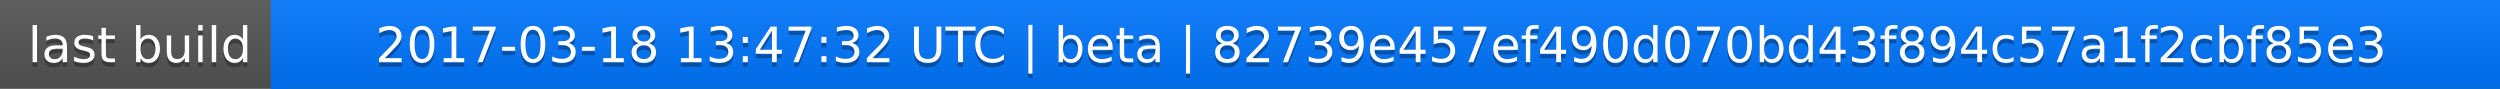
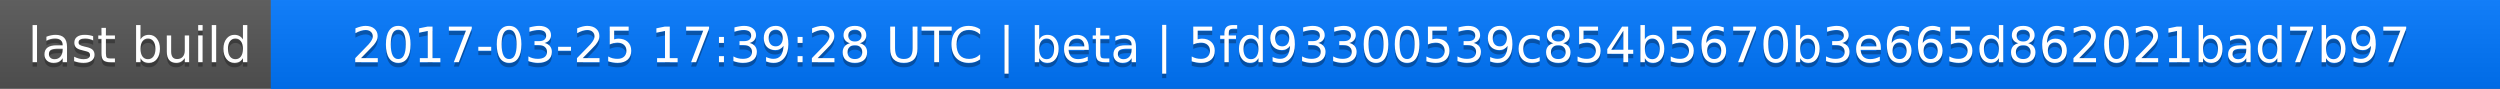
<svg xmlns="http://www.w3.org/2000/svg" width="563" height="20">
  <linearGradient id="a" x2="0" y2="100%">
    <stop offset="0" stop-color="#bbb" stop-opacity=".1" />
    <stop offset="1" stop-opacity=".1" />
  </linearGradient>
  <rect rx="0" width="563" height="20" fill="#555" />
  <rect rx="0" x="61" width="502" height="20" fill="#07f" />
  <path fill="#07f" d="M61 0h4v20h-4z" />
  <rect rx="0" width="563" height="20" fill="url(#a)" />
  <g fill="#fff" text-anchor="middle" font-family="DejaVu Sans,Verdana,Geneva,sans-serif" font-size="11">
    <text x="31.5" y="15" fill="#010101" fill-opacity=".3">last build</text>
    <text x="31.5" y="14">last build</text>
-     <text x="311" y="15" fill="#010101" fill-opacity=".3">2017-03-18 13:47:32 UTC | beta | 82739e457ef490d070bd43f894c57a1f2cbf85e3</text>
-     <text x="311" y="14">2017-03-18 13:47:32 UTC | beta | 82739e457ef490d070bd43f894c57a1f2cbf85e3</text>
+     <text x="311" y="15" fill="#010101" fill-opacity=".3">2017-03-25 17:39:28 UTC | beta | 5fd93300539c854b5670b3e665d862021bad7b97</text>
+     <text x="311" y="14">2017-03-25 17:39:28 UTC | beta | 5fd93300539c854b5670b3e665d862021bad7b97</text>
  </g>
</svg>
